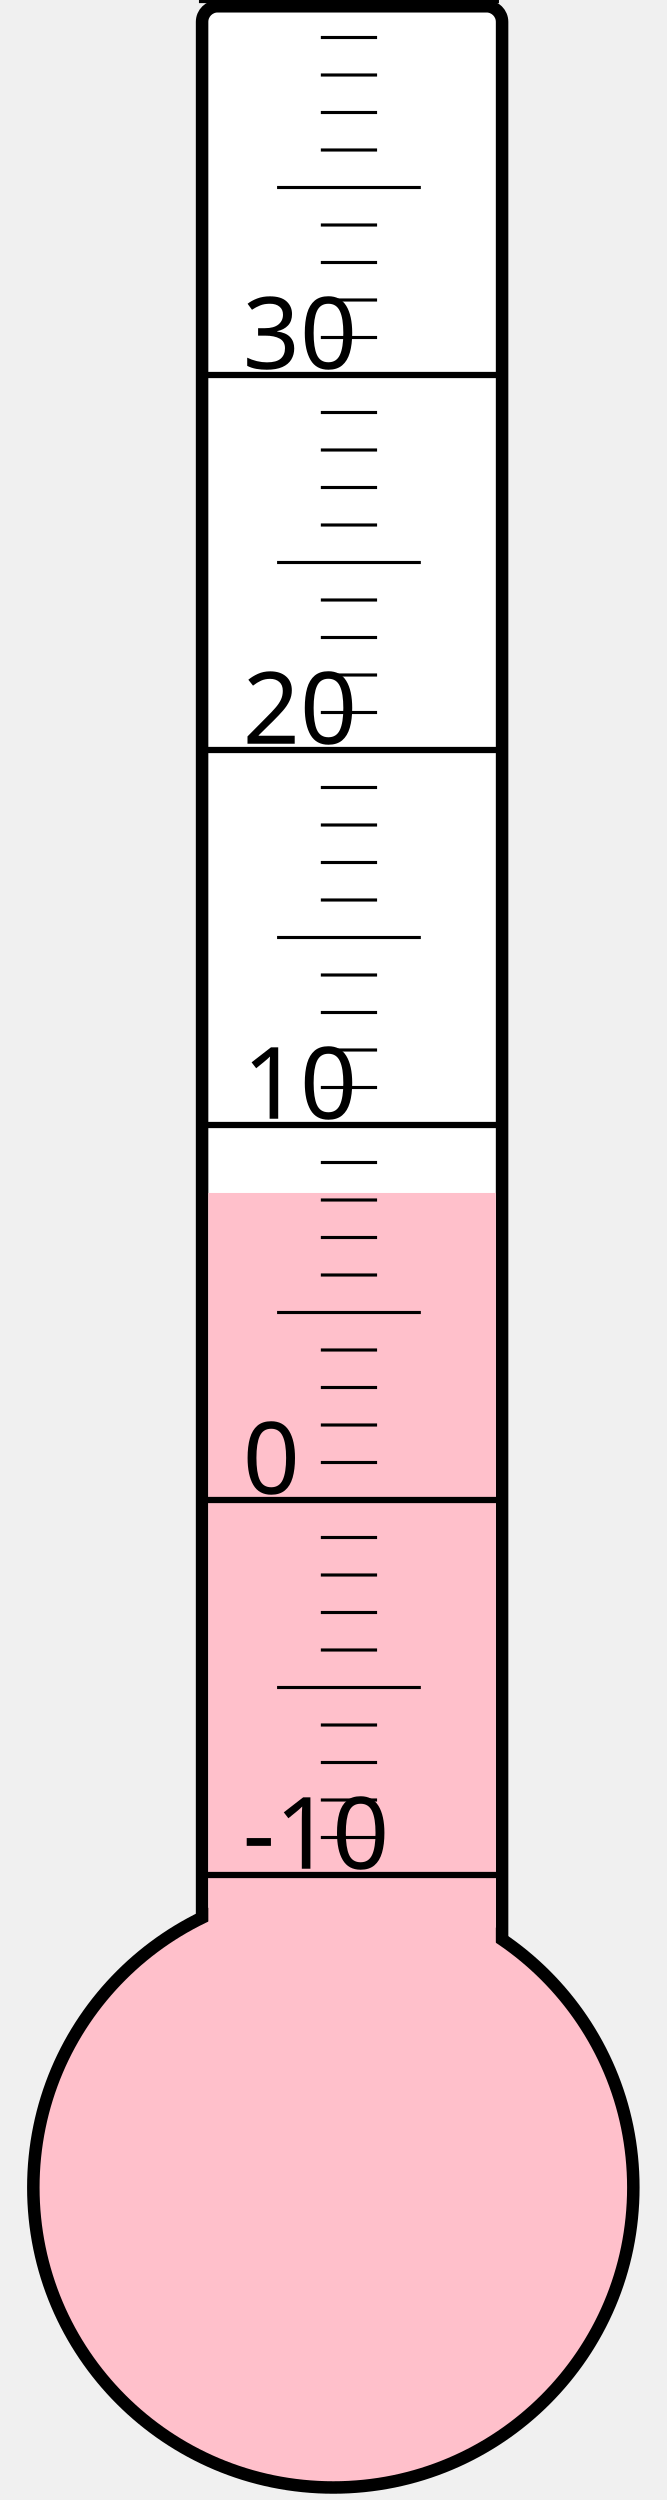
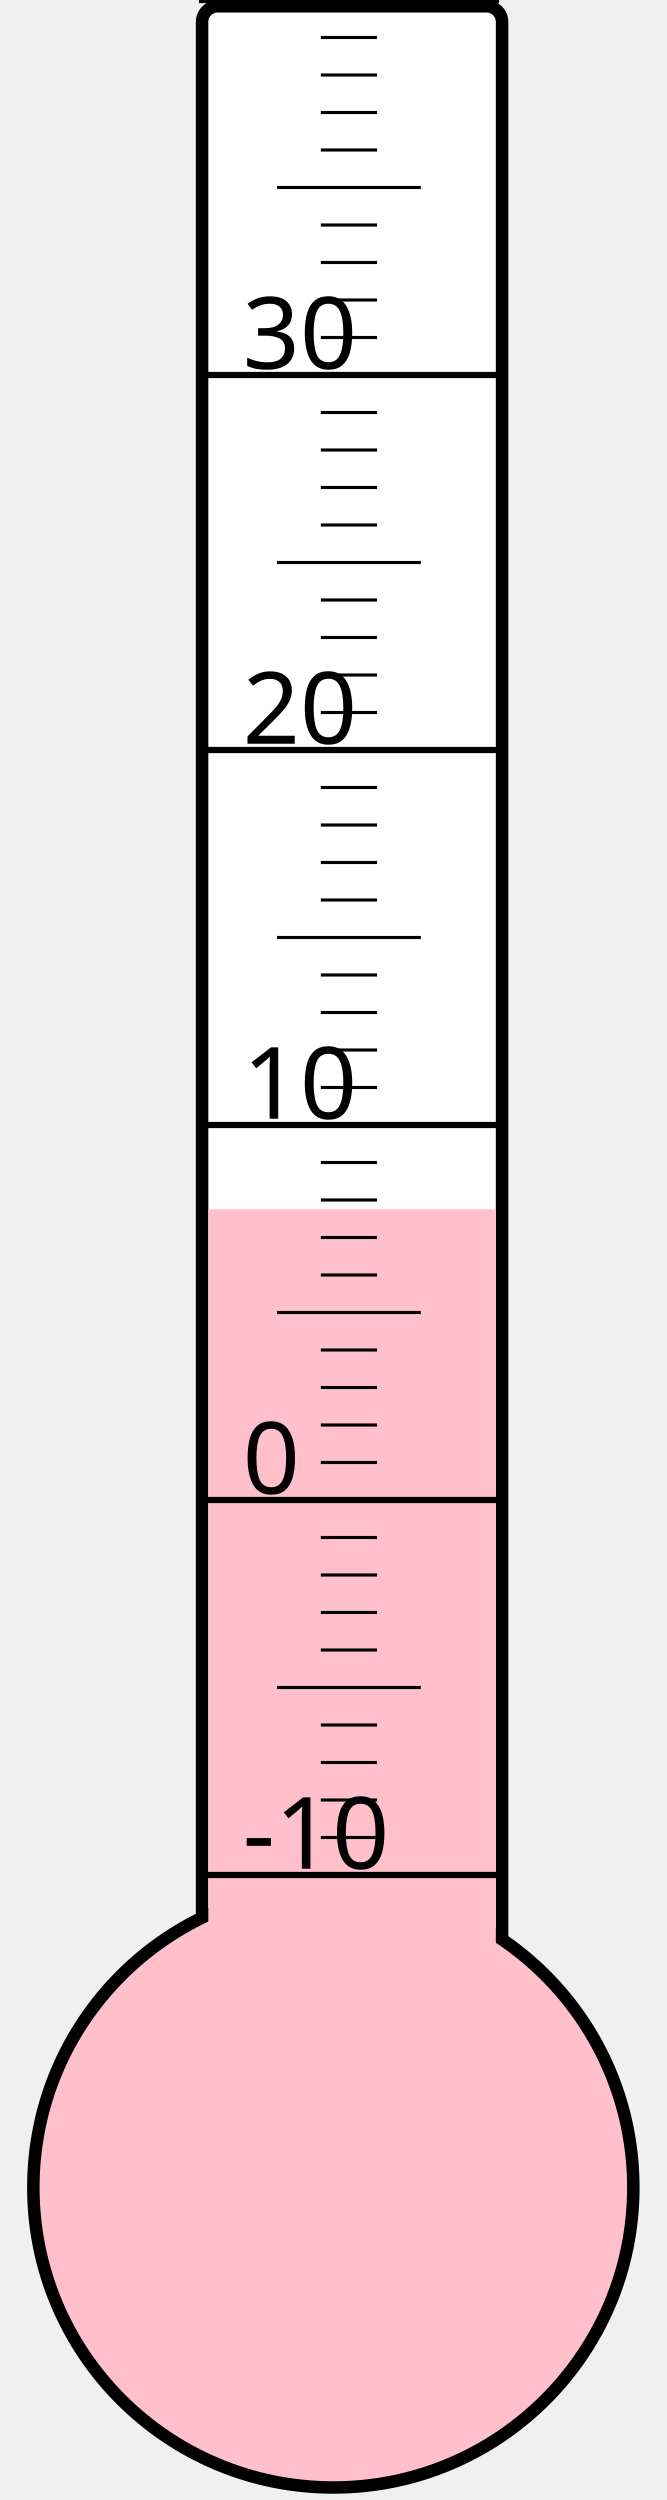
<svg xmlns="http://www.w3.org/2000/svg" width="40px" height="150px" viewBox="0 0 200 800">
  <rect width="200" height="800" x="0" y="0" style="fill: #ffffeb; fill-opacity: 0;" />
  <rect width="96" height="680" x="58" y="2" rx="5" ry="5" style="fill: white; fill-opacity: 1; stroke: black; stroke-width: 4;" />
  <circle cx="100" cy="700" r="96" style="fill: pink; stroke: black; stroke-width: 4;" />
-   <rect width="92" height="318.25" x="60" y="381.75" style="fill: pink; fill-opacity: 1; stroke-width: 0;" />
+   <rect width="92" height="313.0" x="60" y="387.0" style="fill: pink; fill-opacity: 1; stroke-width: 0;" />
  <text x="71" y="598" style="font-family: sans-serif; font-size: 24pt;">-10</text>
  <text x="71" y="478" style="font-family: sans-serif; font-size: 24pt;">0</text>
  <text x="71" y="358" style="font-family: sans-serif; font-size: 24pt;">10</text>
  <text x="71" y="238" style="font-family: sans-serif; font-size: 24pt;">20</text>
  <text x="71" y="118" style="font-family: sans-serif; font-size: 24pt;">30</text>
  <g style="stroke: black;">
    <line x1="57" y1="600" x2="153" y2="600" style="stroke-width: 2;" />
    <line x1="96" y1="588" x2="114" y2="588" style="stroke-width: 1;" />
    <line x1="96" y1="576" x2="114" y2="576" style="stroke-width: 1;" />
    <line x1="96" y1="564" x2="114" y2="564" style="stroke-width: 1;" />
    <line x1="96" y1="552" x2="114" y2="552" style="stroke-width: 1;" />
    <line x1="82" y1="540" x2="128" y2="540" style="stroke-width: 1;" />
    <line x1="96" y1="528" x2="114" y2="528" style="stroke-width: 1;" />
    <line x1="96" y1="516" x2="114" y2="516" style="stroke-width: 1;" />
    <line x1="96" y1="504" x2="114" y2="504" style="stroke-width: 1;" />
    <line x1="96" y1="492" x2="114" y2="492" style="stroke-width: 1;" />
    <line x1="57" y1="480" x2="153" y2="480" style="stroke-width: 2;" />
    <line x1="96" y1="468" x2="114" y2="468" style="stroke-width: 1;" />
    <line x1="96" y1="456" x2="114" y2="456" style="stroke-width: 1;" />
    <line x1="96" y1="444" x2="114" y2="444" style="stroke-width: 1;" />
    <line x1="96" y1="432" x2="114" y2="432" style="stroke-width: 1;" />
    <line x1="82" y1="420" x2="128" y2="420" style="stroke-width: 1;" />
    <line x1="96" y1="408" x2="114" y2="408" style="stroke-width: 1;" />
    <line x1="96" y1="396" x2="114" y2="396" style="stroke-width: 1;" />
    <line x1="96" y1="384" x2="114" y2="384" style="stroke-width: 1;" />
    <line x1="96" y1="372" x2="114" y2="372" style="stroke-width: 1;" />
    <line x1="57" y1="360" x2="153" y2="360" style="stroke-width: 2;" />
    <line x1="96" y1="348" x2="114" y2="348" style="stroke-width: 1;" />
    <line x1="96" y1="336" x2="114" y2="336" style="stroke-width: 1;" />
    <line x1="96" y1="324" x2="114" y2="324" style="stroke-width: 1;" />
    <line x1="96" y1="312" x2="114" y2="312" style="stroke-width: 1;" />
    <line x1="82" y1="300" x2="128" y2="300" style="stroke-width: 1;" />
    <line x1="96" y1="288" x2="114" y2="288" style="stroke-width: 1;" />
    <line x1="96" y1="276" x2="114" y2="276" style="stroke-width: 1;" />
    <line x1="96" y1="264" x2="114" y2="264" style="stroke-width: 1;" />
    <line x1="96" y1="252" x2="114" y2="252" style="stroke-width: 1;" />
    <line x1="57" y1="240" x2="153" y2="240" style="stroke-width: 2;" />
    <line x1="96" y1="228" x2="114" y2="228" style="stroke-width: 1;" />
    <line x1="96" y1="216" x2="114" y2="216" style="stroke-width: 1;" />
    <line x1="96" y1="204" x2="114" y2="204" style="stroke-width: 1;" />
    <line x1="96" y1="192" x2="114" y2="192" style="stroke-width: 1;" />
    <line x1="82" y1="180" x2="128" y2="180" style="stroke-width: 1;" />
    <line x1="96" y1="168" x2="114" y2="168" style="stroke-width: 1;" />
    <line x1="96" y1="156" x2="114" y2="156" style="stroke-width: 1;" />
    <line x1="96" y1="144" x2="114" y2="144" style="stroke-width: 1;" />
    <line x1="96" y1="132" x2="114" y2="132" style="stroke-width: 1;" />
    <line x1="57" y1="120" x2="153" y2="120" style="stroke-width: 2;" />
    <line x1="96" y1="108" x2="114" y2="108" style="stroke-width: 1;" />
    <line x1="96" y1="96" x2="114" y2="96" style="stroke-width: 1;" />
    <line x1="96" y1="84" x2="114" y2="84" style="stroke-width: 1;" />
    <line x1="96" y1="72" x2="114" y2="72" style="stroke-width: 1;" />
    <line x1="82" y1="60" x2="128" y2="60" style="stroke-width: 1;" />
    <line x1="96" y1="48" x2="114" y2="48" style="stroke-width: 1;" />
    <line x1="96" y1="36" x2="114" y2="36" style="stroke-width: 1;" />
    <line x1="96" y1="24" x2="114" y2="24" style="stroke-width: 1;" />
    <line x1="96" y1="12" x2="114" y2="12" style="stroke-width: 1;" />
    <line x1="57" y1="0" x2="153" y2="0" style="stroke-width: 2;" />
  </g>
</svg>
